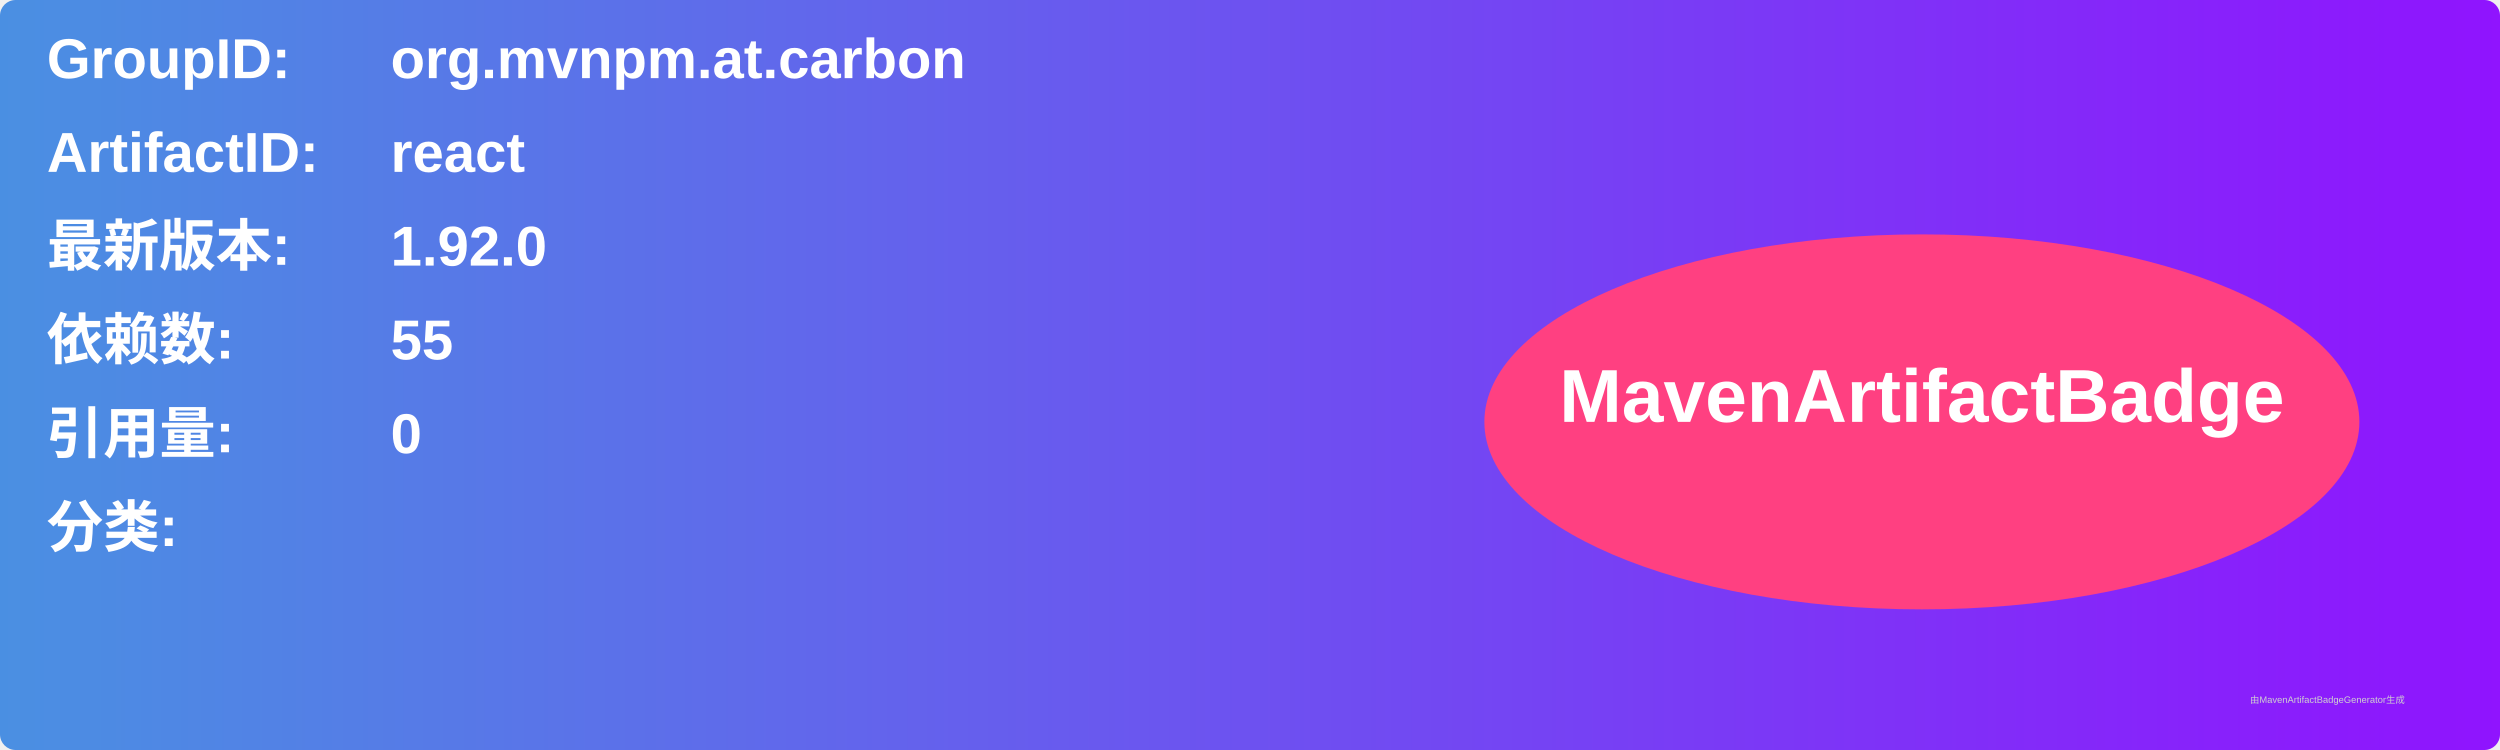
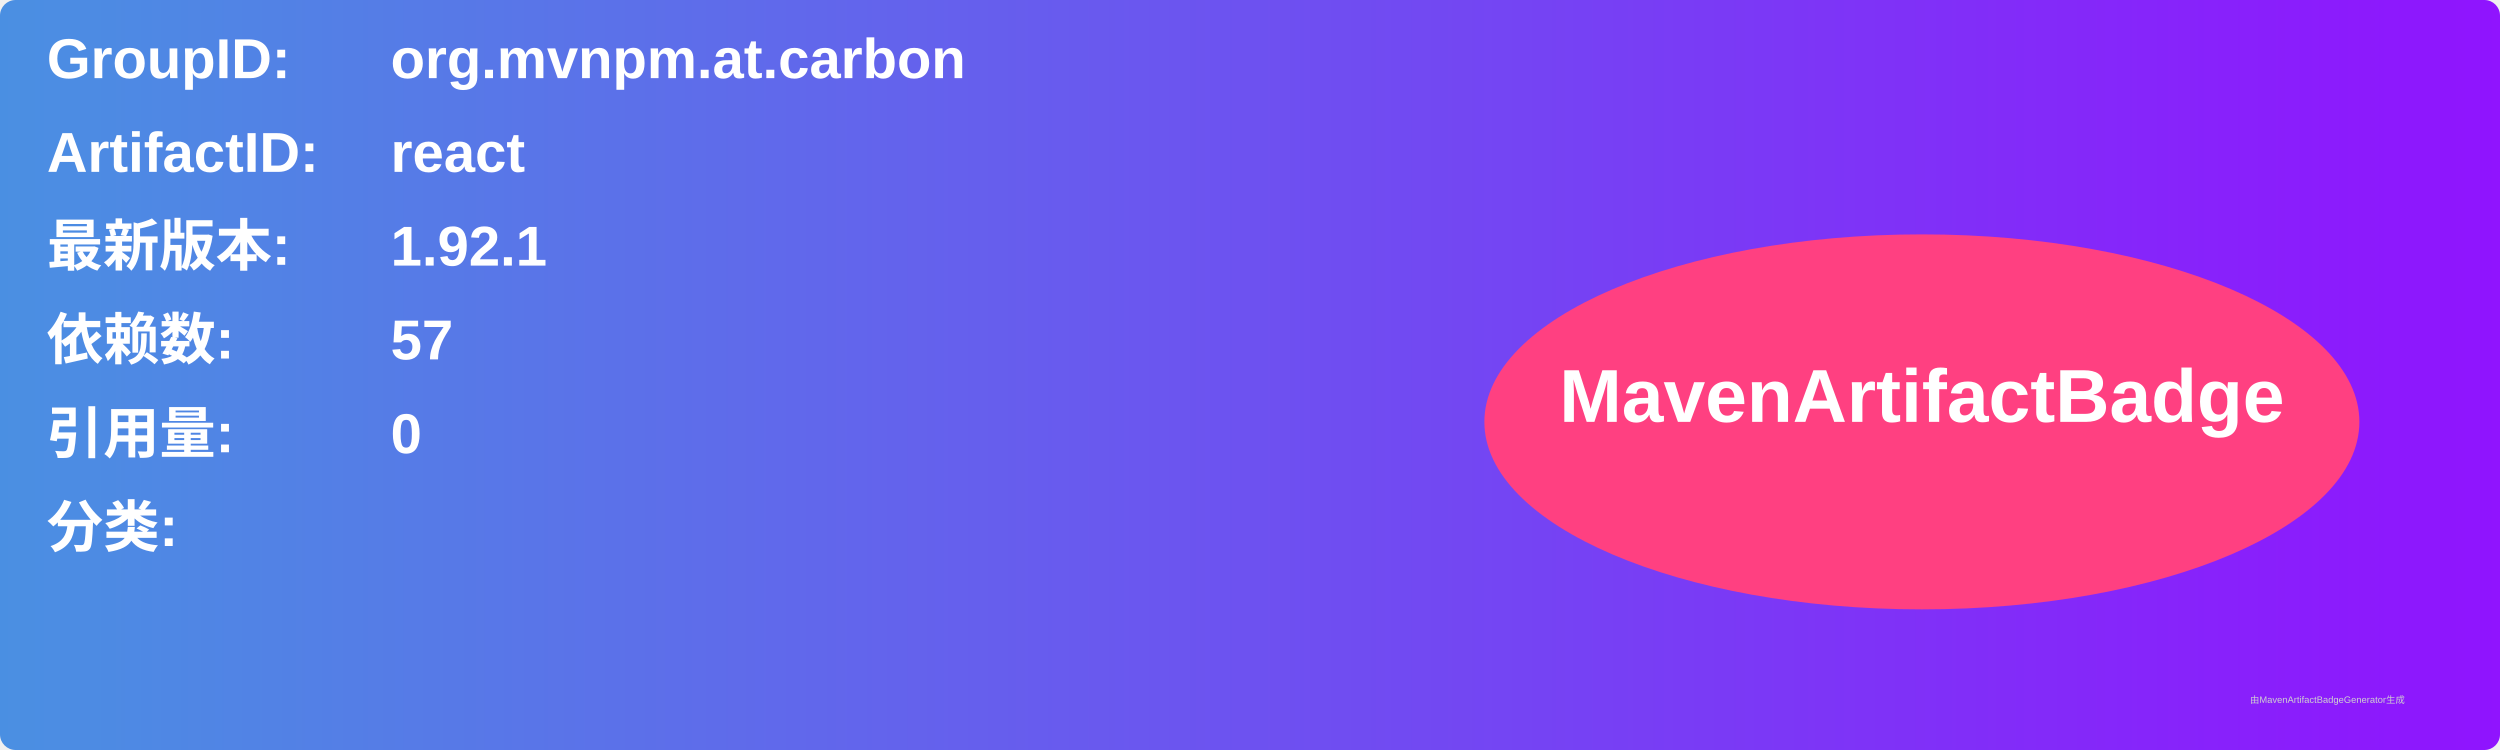
<svg xmlns="http://www.w3.org/2000/svg" width="800" height="240" viewBox="0 0 800 240">
  <linearGradient id="grad" x1="0%" y1="0%" x2="100%" y2="0%">
    <stop offset="0%" stop-color="#4a90e2" />
    <stop offset="100%" stop-color="#9013fe" />
  </linearGradient>
  <rect width="100%" height="100%" rx="5" ry="5" fill="url(#grad)" />
  <g transform="translate(15, 15)">
    <text x="0" y="10" font-family="Arial" font-size="18" fill="white" font-weight="bold" width="260">GroupID:</text>
    <text x="110" y="10" font-family="Arial" font-size="18" fill="white" font-weight="bold" width="460">org.mvnpm.at.carbon</text>
    <text x="0" y="40" font-family="Arial" font-size="18" fill="white" font-weight="bold" width="260">ArtifactID:</text>
    <text x="110" y="40" font-family="Arial" font-size="18" fill="white" font-weight="bold" width="460">react</text>
    <text x="0" y="70" font-family="Arial" font-size="18" fill="white" font-weight="bold">最新版本:</text>
    <text x="110" y="70" font-family="Arial" font-size="18" fill="white" font-weight="bold">
-       <tspan font-weight="bold">1.92.0</tspan>
+       <tspan font-weight="bold">1.92.1</tspan>
    </text>
    <text x="0" y="100" font-family="Arial" font-size="18" fill="white" font-weight="bold">依赖数: </text>
    <text x="110" y="100" font-family="Arial" font-size="18" fill="white">
-       <tspan font-weight="bold">55</tspan>
+       <tspan font-weight="bold">57</tspan>
    </text>
    <text x="0" y="130" font-family="Arial" font-size="18" fill="white" font-weight="bold">引用量: </text>
    <text x="110" y="130" font-family="Arial" font-size="18" fill="white">
      <tspan font-weight="bold">0</tspan>
    </text>
    <text x="0" y="160" font-family="Arial" font-size="18" fill="white" font-weight="bold">分类:</text>
    <text x="10" y="190" font-family="Arial" font-size="10" fill="white">
      <tspan font-weight="bold" />
    </text>
    <ellipse cx="600" cy="120" rx="140" ry="60" fill="#ff4081" />
    <text x="600" y="120" text-anchor="middle" font-family="Arial" font-size="24" fill="white" font-weight="bold">MavenArtifactBadge</text>
  </g>
  <text x="720" y="225" font-family="Arial" font-size="3" fill="#d0d0d0">由MavenArtifactBadgeGenerator生成</text>
</svg>
